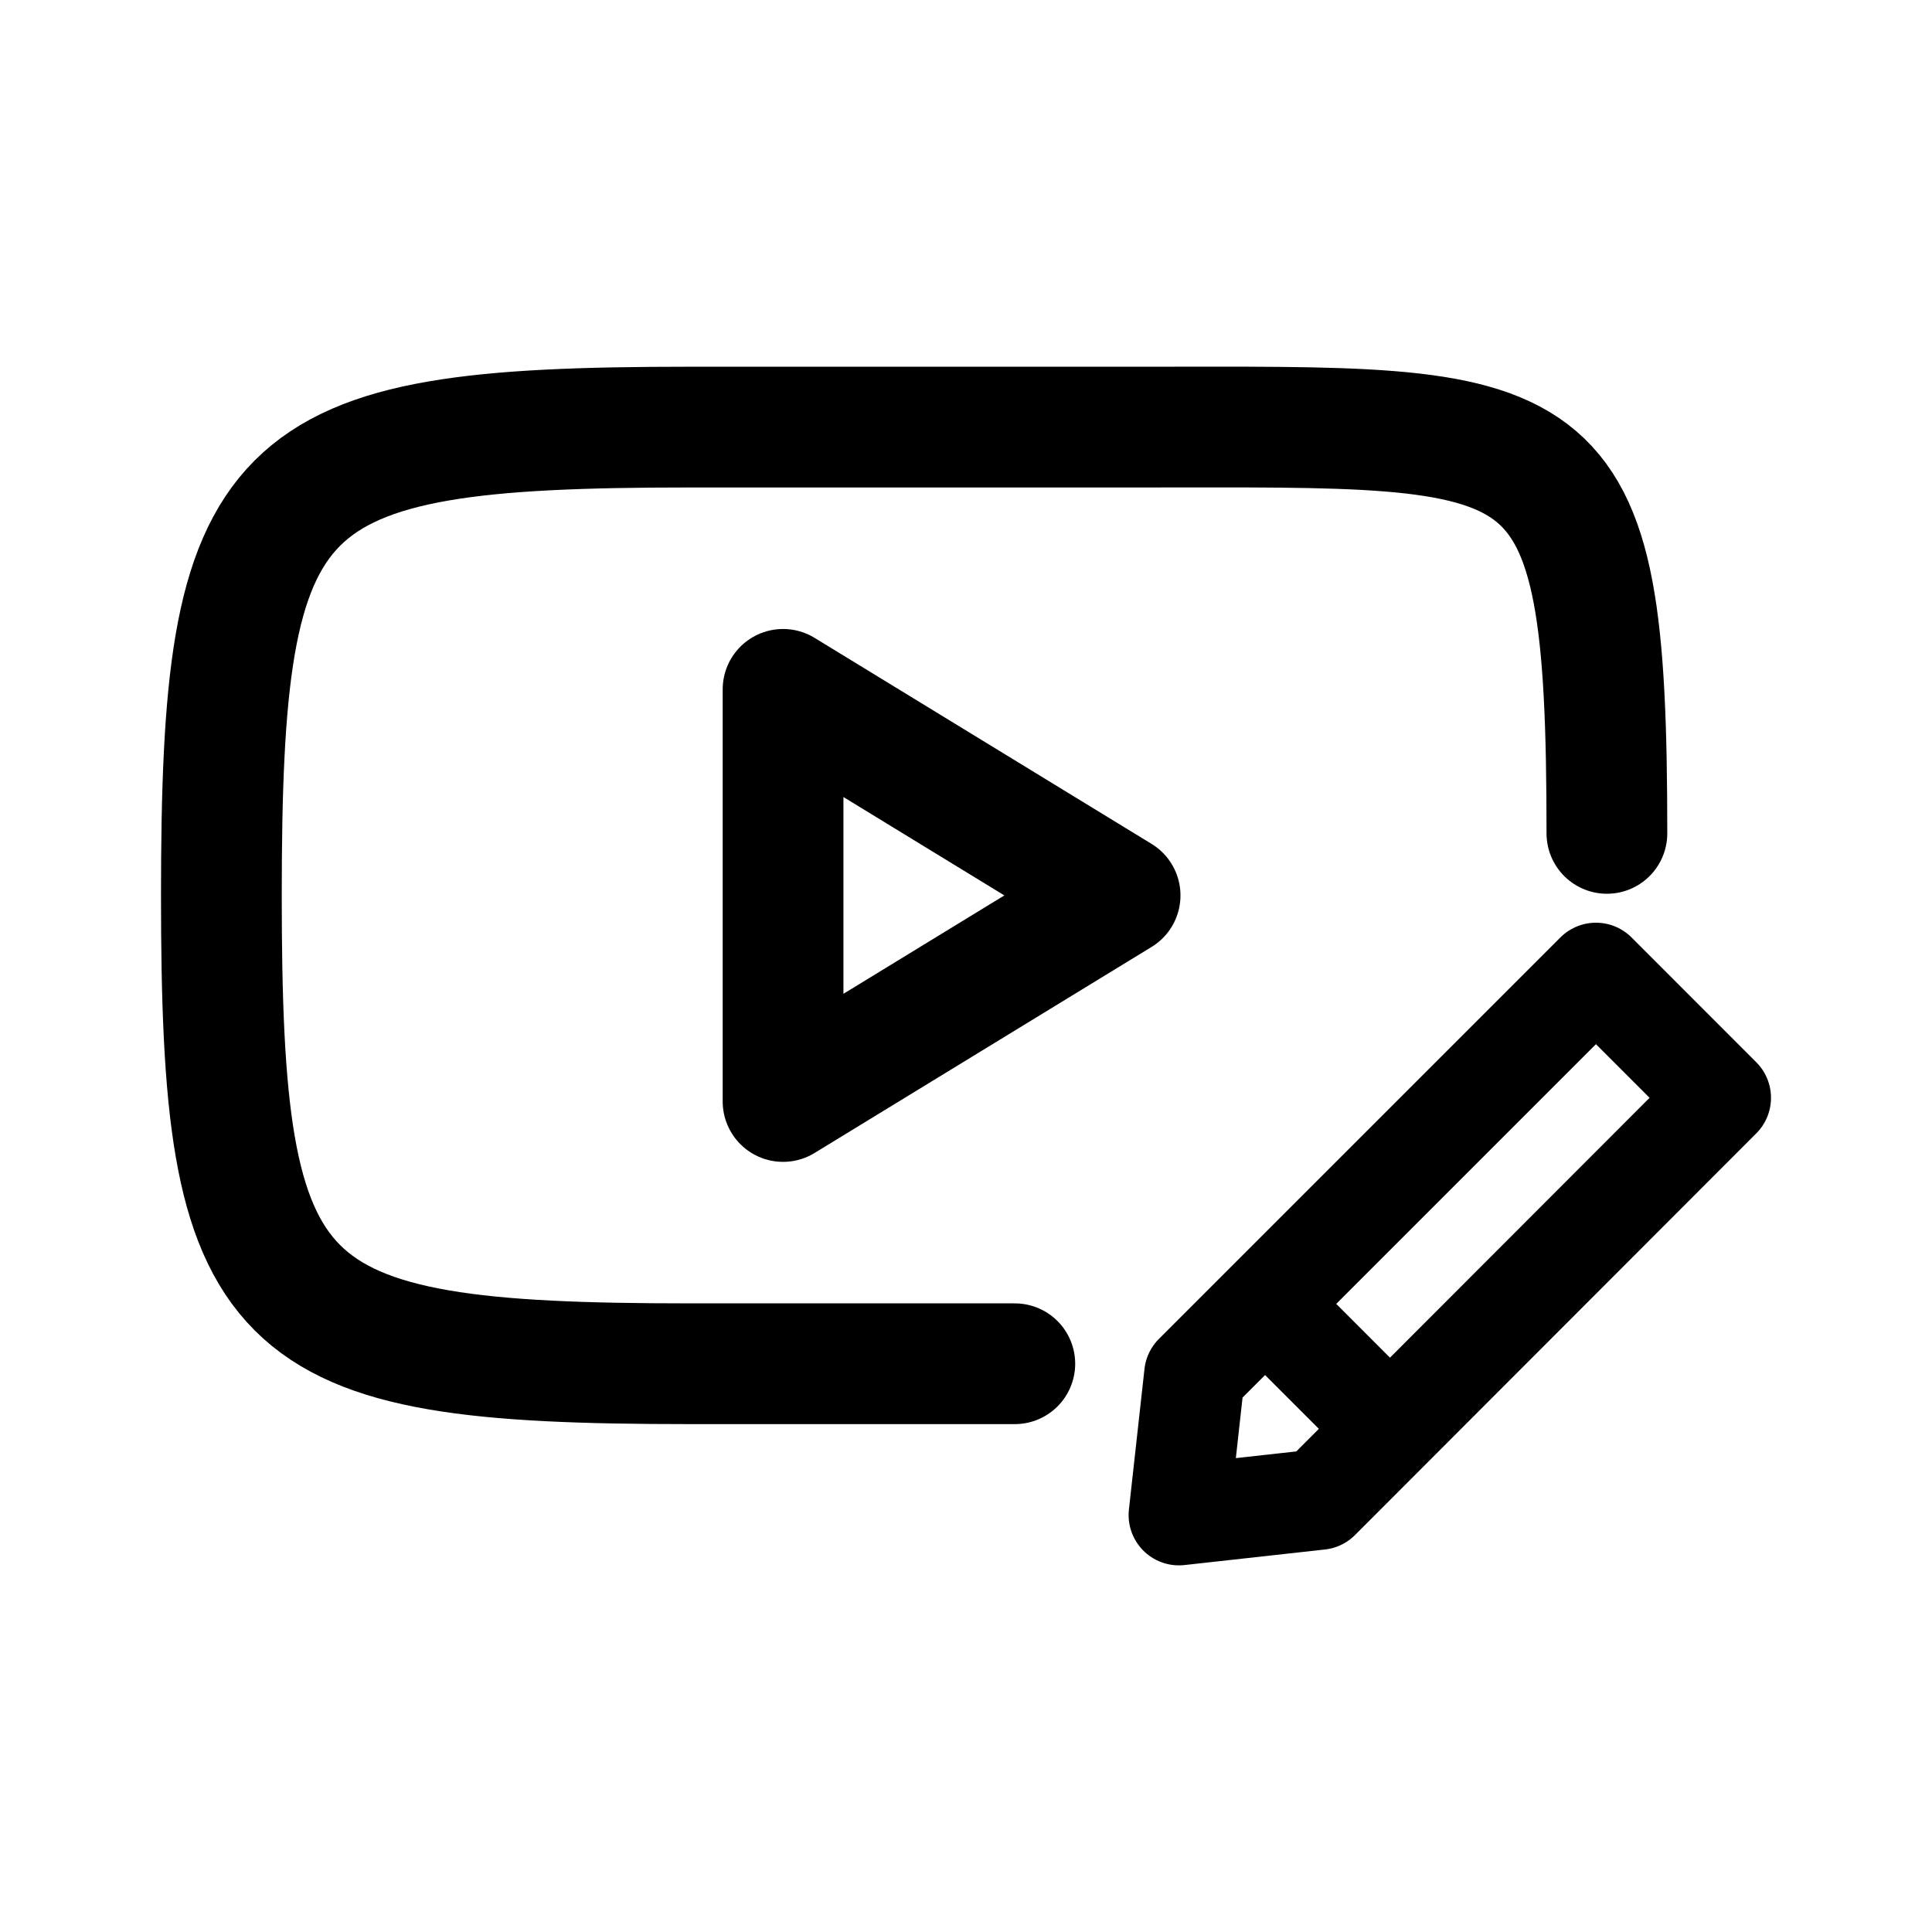
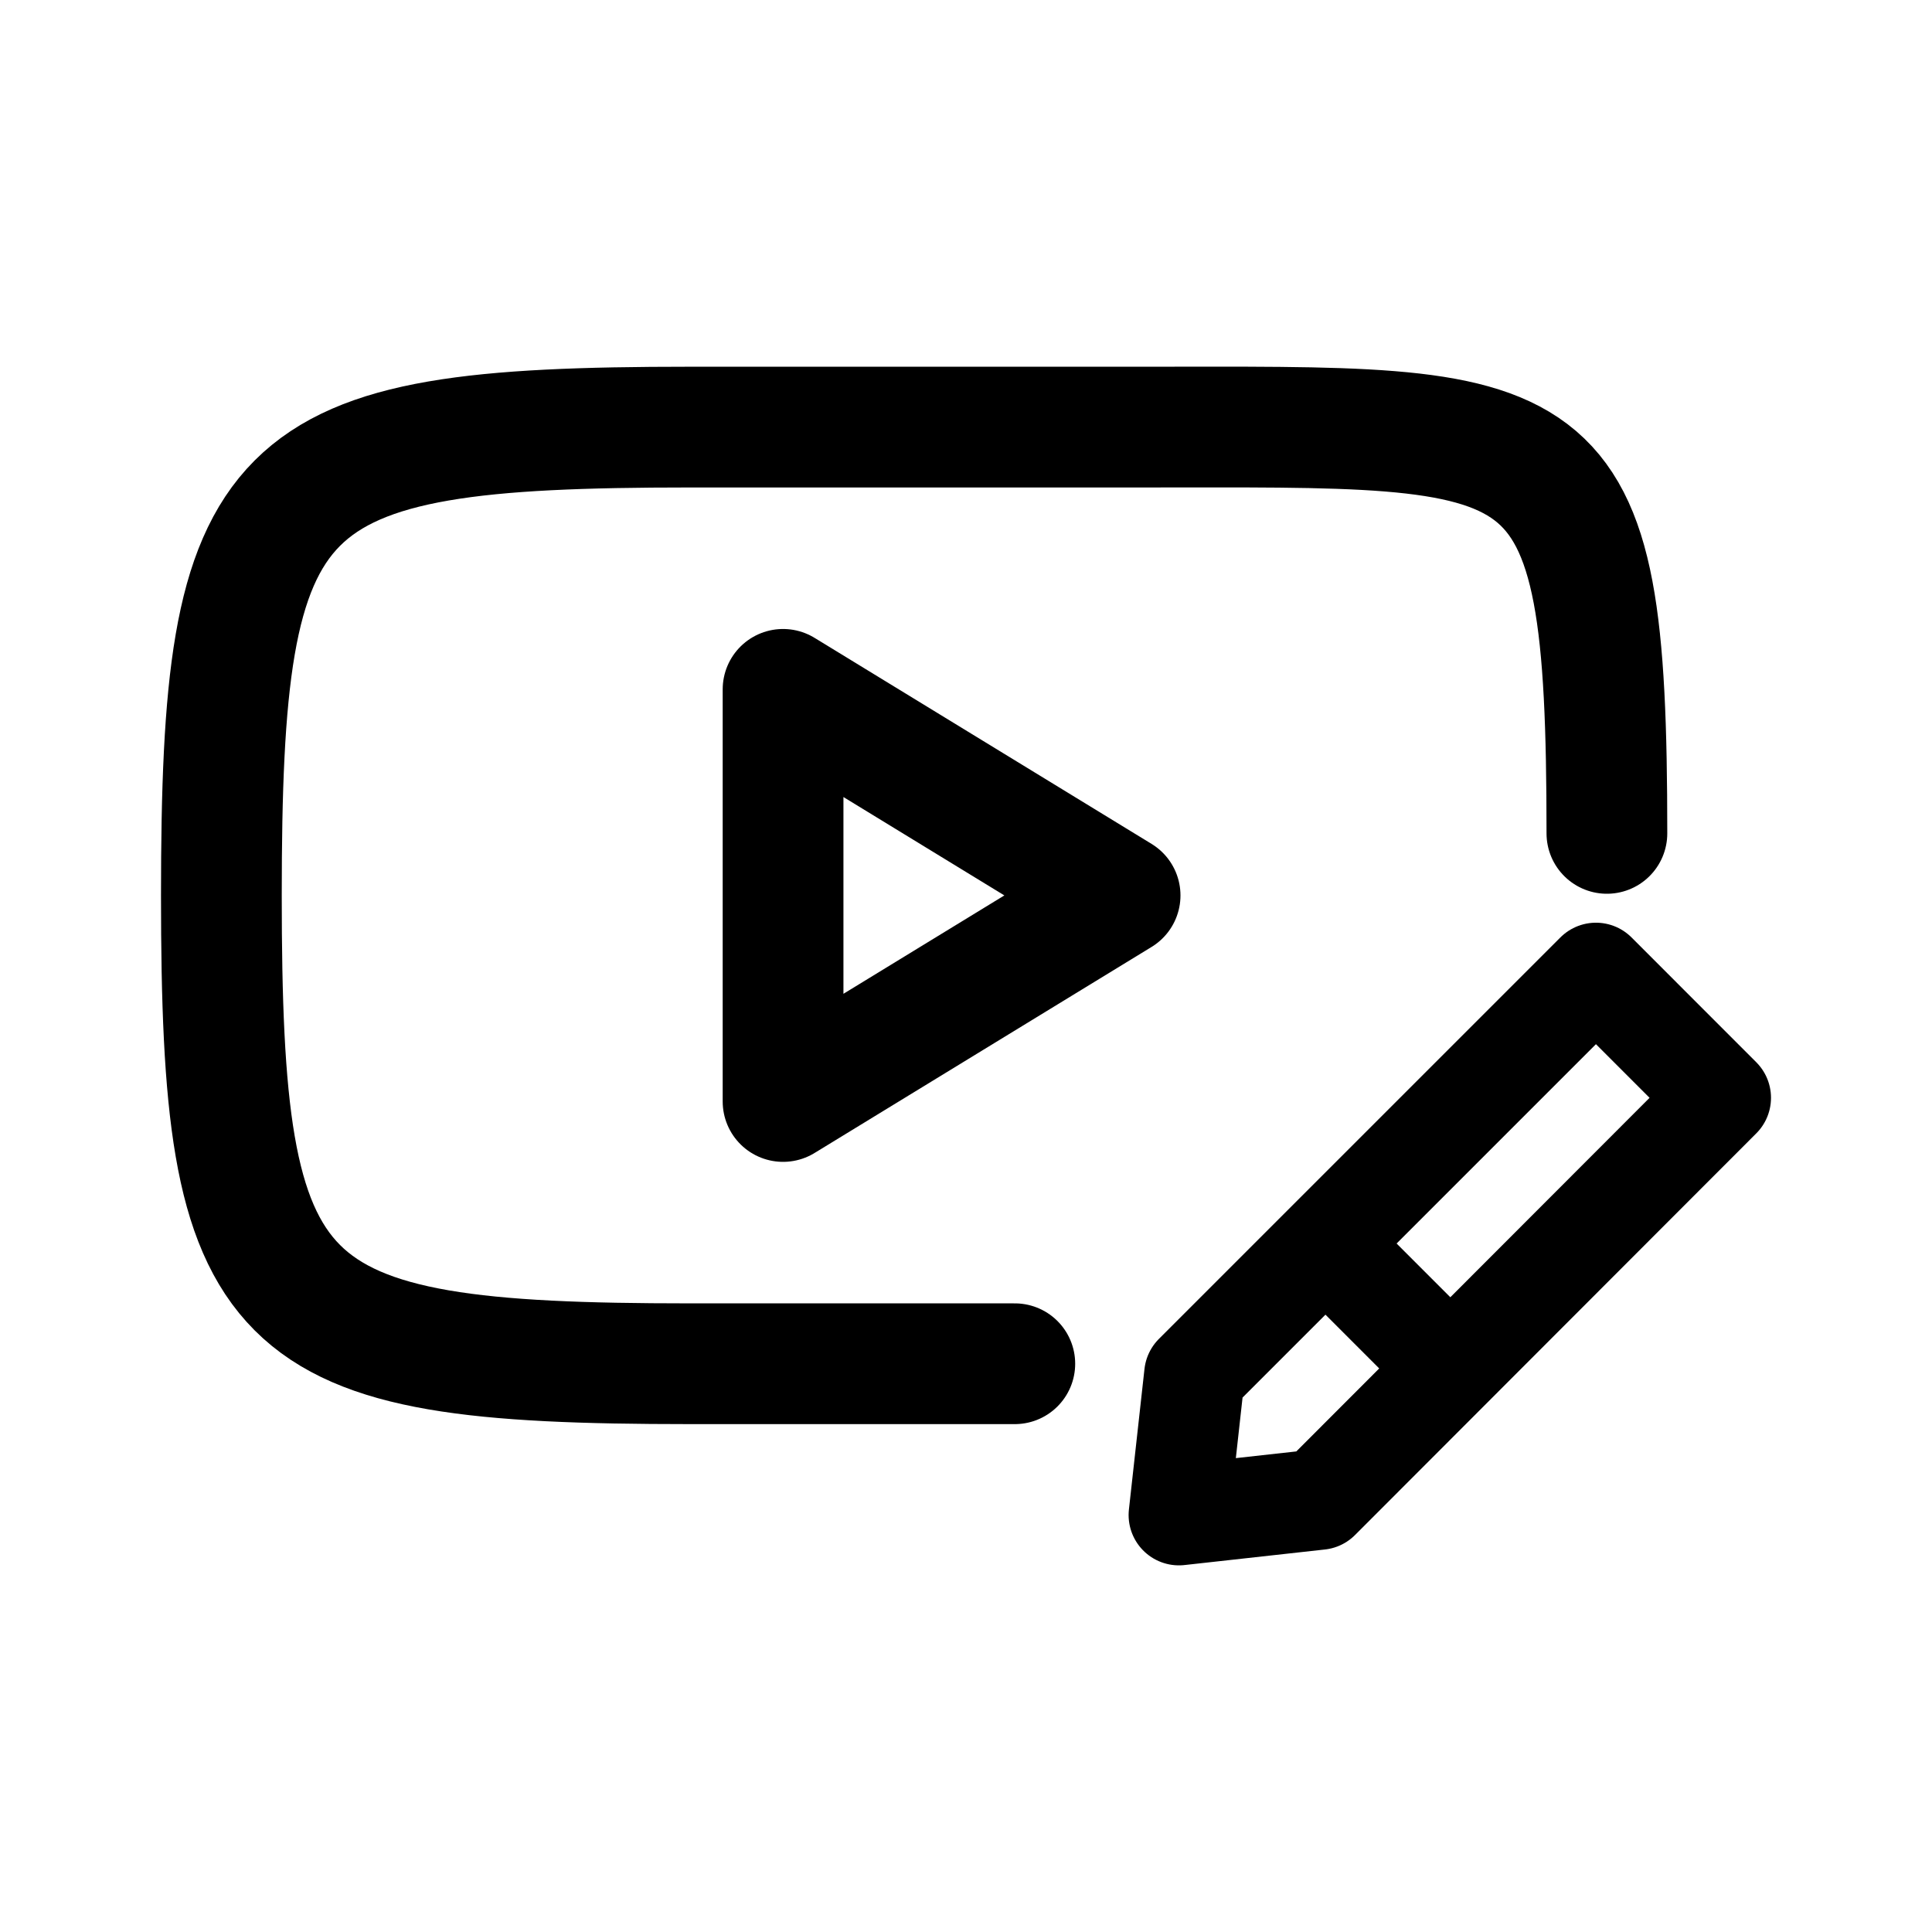
<svg xmlns="http://www.w3.org/2000/svg" width="192" height="192" fill="none" stroke="#000" stroke-width="12">
  <path d="M159.692 82.82c0-41.887-4.616-40.374-46.518-40.375H68.518C26.616 42.445 22 47.099 22 88.986s4.616 46.54 46.518 46.541h32.332" style="fill:none;stroke:#000;stroke-width:12;stroke-linecap:round;stroke-linejoin:round;stroke-dasharray:none;stroke-opacity:1" />
  <path stroke-linejoin="round" d="M111.314 88.986 77.82 68.508v40.956z" style="stroke-width:12;stroke-dasharray:none" />
-   <path stroke-linecap="round" stroke-linejoin="round" stroke-width="6.438" d="m118.707 136.594-1.547 13.97 13.963-1.547L171 109.099l-12.395-12.402zm7.233-6.799 11.522 11.527" style="stroke-width:10;stroke-dasharray:none" />
+   <path stroke-linecap="round" stroke-linejoin="round" stroke-width="6.438" d="m118.707 136.594-1.547 13.97 13.963-1.547L171 109.099l-12.395-12.402zm13.233-12.799 11.522 11.527" style="stroke-width:10;stroke-dasharray:none" />
</svg>
